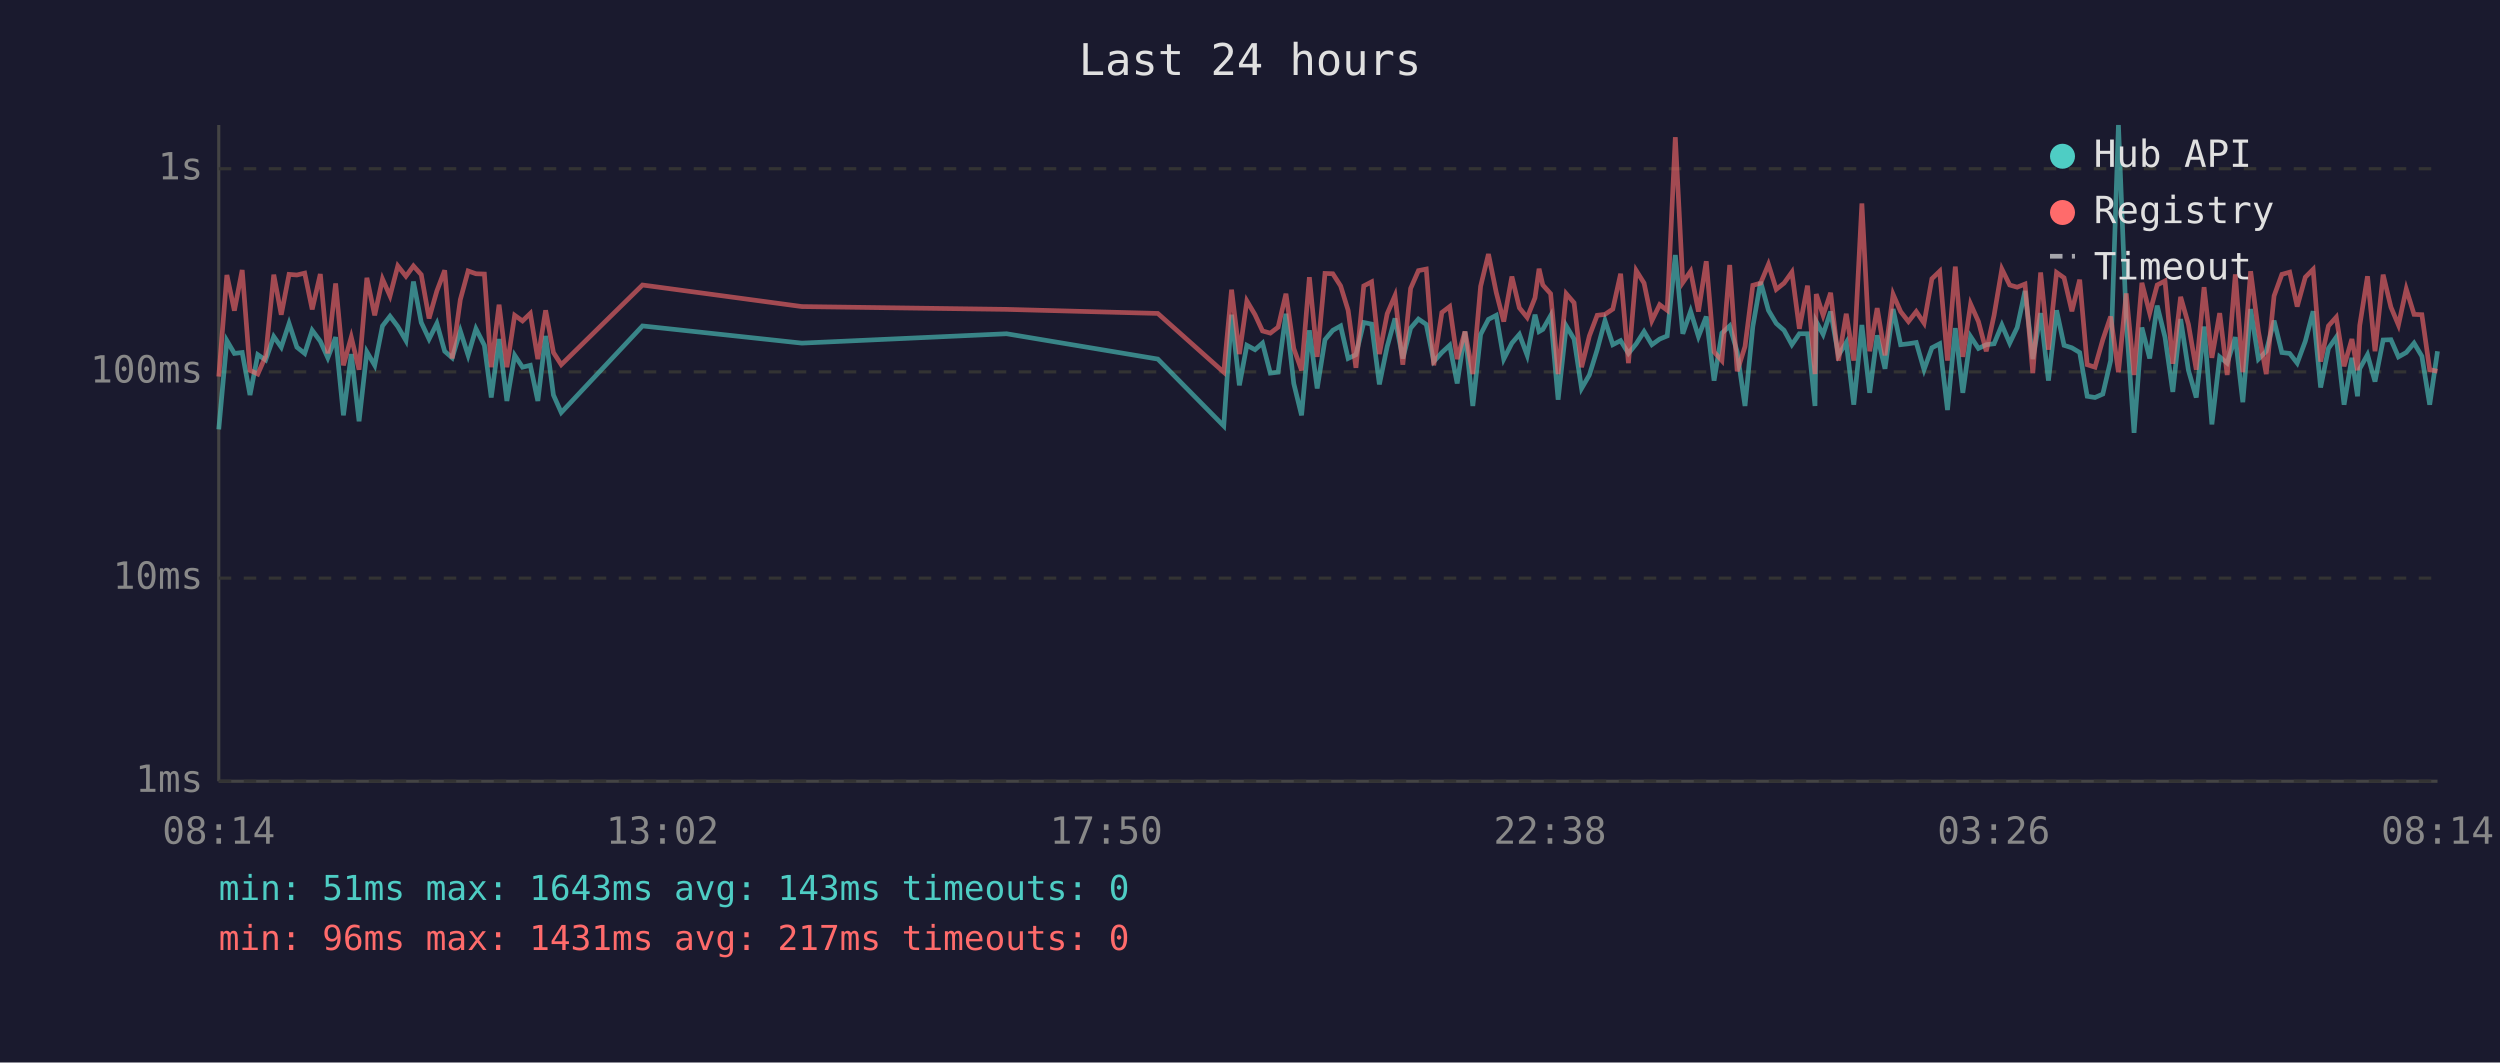
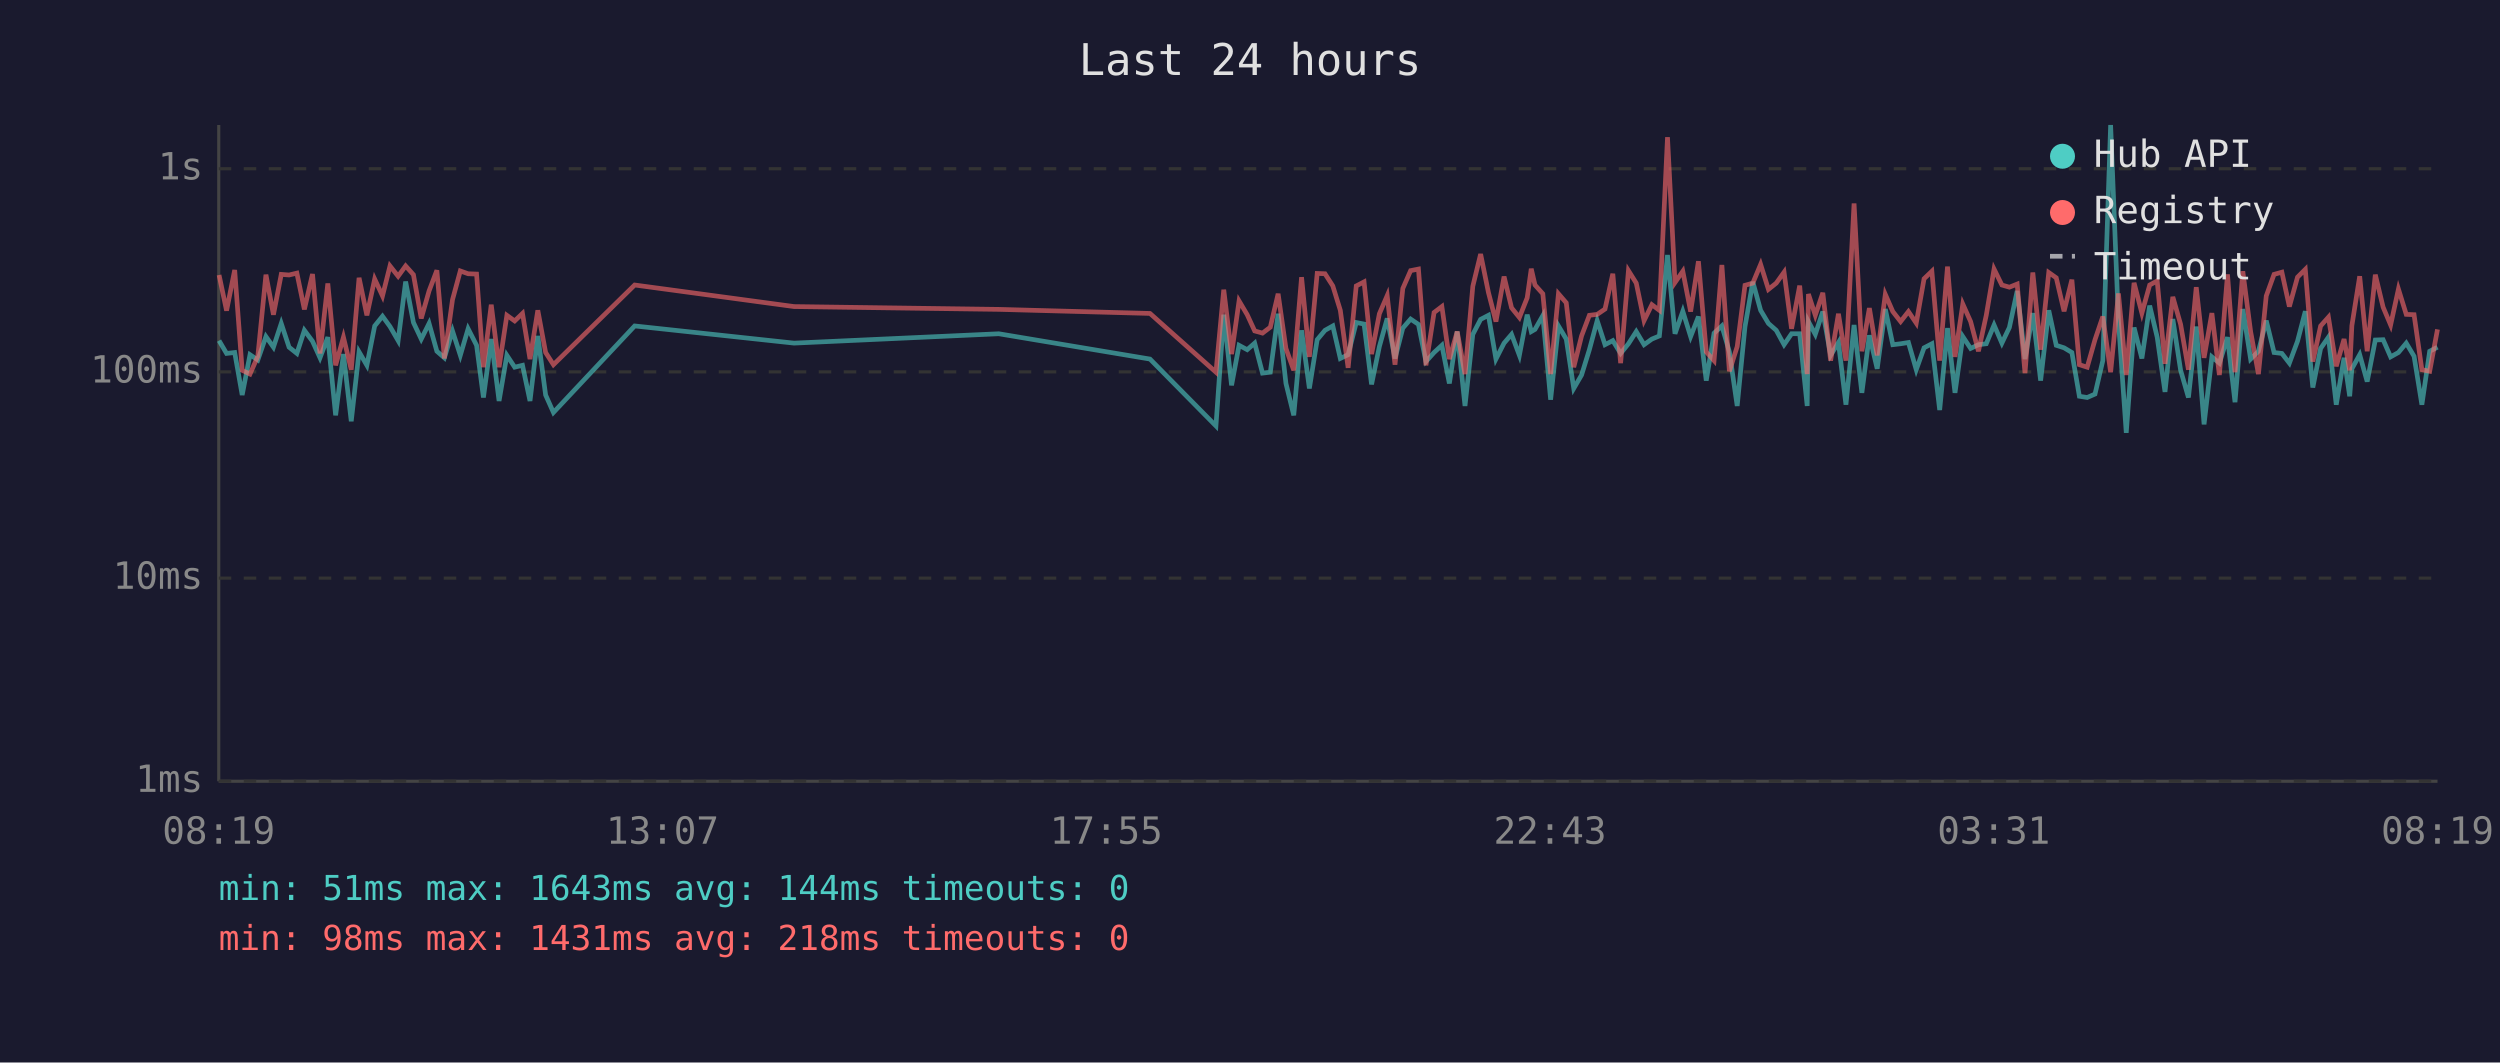
<svg xmlns="http://www.w3.org/2000/svg" viewBox="0 0 800 340" font-family="monospace" font-size="12">
  <rect width="800" height="340" fill="#1a1a2e" />
  <text x="400" y="24" fill="#e0e0e0" font-size="14" text-anchor="middle">Last 24 hours</text>
  <line x1="70" y1="40" x2="70" y2="250" stroke="#444" stroke-width="1" />
  <line x1="70" y1="250" x2="780" y2="250" stroke="#444" stroke-width="1" />
  <line x1="70" y1="250" x2="780" y2="250" stroke="#333" stroke-width="1" stroke-dasharray="4" />
  <text x="65" y="250" fill="#888" text-anchor="end" dominant-baseline="middle">1ms</text>
  <line x1="70" y1="185" x2="780" y2="185" stroke="#333" stroke-width="1" stroke-dasharray="4" />
  <text x="65" y="185" fill="#888" text-anchor="end" dominant-baseline="middle">10ms</text>
  <line x1="70" y1="119" x2="780" y2="119" stroke="#333" stroke-width="1" stroke-dasharray="4" />
  <text x="65" y="119" fill="#888" text-anchor="end" dominant-baseline="middle">100ms</text>
  <line x1="70" y1="54" x2="780" y2="54" stroke="#333" stroke-width="1" stroke-dasharray="4" />
  <text x="65" y="54" fill="#888" text-anchor="end" dominant-baseline="middle">1s</text>
-   <text x="70" y="270" fill="#888" text-anchor="middle">08:14</text>
-   <text x="212" y="270" fill="#888" text-anchor="middle">13:02</text>
-   <text x="354" y="270" fill="#888" text-anchor="middle">17:50</text>
-   <text x="496" y="270" fill="#888" text-anchor="middle">22:38</text>
-   <text x="638" y="270" fill="#888" text-anchor="middle">03:26</text>
-   <text x="780" y="270" fill="#888" text-anchor="middle">08:14</text>
-   <polyline points="70.0,137.4 72.6,109.0 75.0,113.1 77.5,112.8 80.0,126.4 82.5,113.5 85.0,115.2 87.6,107.7 90.0,111.1 92.5,103.5 95.0,111.1 97.5,113.1 99.9,105.7 102.5,109.2 104.9,114.5 107.4,107.9 109.9,132.9 112.4,113.3 114.9,134.8 117.4,112.6 119.9,116.9 122.4,104.3 124.8,101.2 127.3,104.5 129.9,109.0 132.3,90.1 134.8,103.2 137.3,108.5 139.8,103.5 142.3,112.4 144.7,114.5 147.3,105.9 149.8,113.7 152.3,105.2 155.0,110.5 157.2,127.2 159.7,108.5 162.2,128.3 164.7,113.7 167.2,117.5 169.7,116.9 172.1,128.3 174.6,107.5 177.1,126.4 179.6,132.0 205.6,104.3 256.6,109.8 322.1,106.8 370.5,114.9 391.6,136.3 394.1,100.7 396.6,123.3 399.0,110.5 401.6,111.9 404.0,109.8 406.5,119.4 409.0,119.1 411.5,100.4 414.0,122.7 416.5,132.9 419.0,105.7 421.5,124.3 424.0,108.7 426.5,105.7 429.0,104.3 431.4,114.7 433.9,113.5 436.4,103.2 438.9,103.7 441.4,123.0 443.9,110.9 446.4,101.9 448.9,114.7 451.4,105.0 453.9,102.1 456.4,103.8 458.8,115.7 461.4,112.8 463.9,110.5 466.3,122.7 468.8,106.1 471.3,129.9 473.8,107.0 476.3,102.2 478.8,100.9 481.2,114.9 483.8,109.8 486.2,107.0 488.7,113.7 491.2,100.7 492.5,106.1 493.7,105.4 496.2,101.0 498.6,127.9 501.2,104.3 503.7,108.5 506.1,124.3 508.6,120.0 511.1,111.9 513.6,102.6 516.1,110.3 518.6,109.0 521.1,113.1 523.6,110.0 526.1,106.1 528.6,110.3 531.1,108.5 533.5,107.5 536.1,81.6 538.5,106.8 541.0,99.6 543.5,107.7 546.0,101.3 548.5,121.8 551.0,106.6 553.5,104.3 555.9,112.6 558.4,129.9 560.9,104.5 563.4,90.2 565.9,99.3 568.4,103.5 570.9,105.7 573.4,110.3 575.8,106.8 578.4,106.8 580.8,129.9 581.2,102.9 583.4,107.0 585.8,99.7 588.3,113.7 590.8,109.6 593.2,129.5 595.8,104.0 598.3,125.7 600.7,107.3 603.2,118.0 605.8,98.9 608.2,110.3 610.7,110.0 613.2,109.6 615.7,118.3 618.2,111.3 620.7,110.0 623.2,131.2 625.7,105.0 628.1,125.7 630.6,107.7 633.1,111.5 635.6,110.3 638.1,110.0 640.6,104.0 643.1,109.8 645.5,104.8 648.0,93.1 650.5,114.9 653.0,100.2 655.5,121.8 658.1,99.3 660.5,110.5 663.0,111.3 665.5,112.8 667.9,126.8 670.4,127.2 672.9,126.1 675.4,115.4 677.9,40.0 680.4,102.7 682.9,138.5 685.4,104.8 687.9,114.7 690.3,97.8 692.8,107.9 695.3,125.4 697.8,102.1 700.3,118.5 702.8,127.2 705.3,104.5 707.8,135.8 710.3,114.2 712.7,116.2 715.3,107.9 717.7,128.7 720.2,98.9 722.7,114.9 725.2,112.4 727.7,102.6 730.2,112.8 732.7,113.1 735.1,116.2 737.7,109.2 740.2,99.6 742.6,124.0 745.1,111.5 747.6,107.9 750.1,129.5 752.6,114.5 754.4,126.8 755.1,118.0 757.6,113.5 760.0,122.1 762.6,108.8 765.1,108.7 767.5,114.2 770.0,112.8 772.5,109.8 775.0,114.0 777.5,129.5 780.0,112.4" fill="none" stroke="#4ecdc4" stroke-width="1.5" opacity="0.6" />
-   <polyline points="70.0,120.5 72.6,88.0 75.0,99.4 77.5,86.4 80.0,118.5 82.5,119.7 85.0,114.0 87.6,87.9 90.0,100.7 92.5,87.8 95.0,88.0 97.5,87.4 99.9,99.0 102.5,87.7 104.9,113.1 107.4,90.7 109.9,116.9 112.4,107.9 114.9,118.3 117.4,88.9 119.9,100.9 122.4,89.3 124.8,94.7 127.3,85.1 129.9,88.4 132.3,85.1 134.8,87.9 137.3,101.9 139.8,93.1 142.3,86.5 144.7,114.7 147.3,95.9 149.8,86.7 152.3,87.6 155.0,87.7 157.2,117.5 159.7,97.5 162.2,117.5 164.7,100.9 167.2,102.7 169.7,100.3 172.1,114.9 174.6,99.3 177.1,112.8 179.6,116.7 205.6,91.2 256.6,98.1 322.1,99.0 370.5,100.3 391.6,119.1 394.1,92.7 396.6,113.3 399.0,96.3 401.6,100.7 404.0,105.9 406.5,106.6 409.0,104.7 411.5,94.0 414.0,111.5 416.5,118.5 419.0,88.7 421.5,114.2 424.0,87.5 426.5,87.6 429.0,91.5 431.4,99.3 433.9,117.7 436.4,91.5 438.9,90.2 441.4,113.3 443.9,100.4 446.4,94.6 448.9,116.7 451.4,92.3 453.9,86.6 456.4,86.1 458.8,116.9 461.4,100.0 463.9,98.1 466.3,114.9 468.8,106.1 471.3,119.7 473.8,91.6 476.3,81.3 478.8,93.6 481.2,102.9 483.8,88.5 486.2,98.5 488.7,101.6 491.2,95.3 492.5,86.0 493.7,91.2 496.2,94.0 498.6,119.7 501.2,94.0 503.7,96.9 506.1,117.5 508.6,107.5 511.1,100.9 513.6,100.6 516.1,98.9 518.6,87.6 521.1,116.2 523.6,86.6 526.1,90.6 528.6,102.6 531.1,97.5 533.5,99.3 536.1,43.9 538.5,90.4 541.0,86.8 543.5,99.7 546.0,83.6 548.5,112.6 551.0,115.4 553.5,84.8 555.9,118.8 558.4,110.9 560.9,91.3 563.4,90.6 565.9,84.6 568.4,92.6 570.9,90.6 573.4,87.1 575.8,105.2 578.4,91.4 580.8,119.7 581.2,94.1 583.4,100.9 585.8,93.7 588.3,115.4 590.8,100.4 593.2,115.4 595.8,65.1 598.3,112.4 600.7,98.6 603.2,113.7 605.8,94.2 608.2,99.7 610.7,102.9 613.2,99.7 615.7,103.4 618.2,89.2 620.7,86.8 623.2,115.4 625.7,85.3 628.1,114.2 630.6,97.3 633.1,102.9 635.6,112.4 638.1,100.9 640.6,86.1 643.1,91.2 645.5,91.9 648.0,90.9 650.5,119.4 653.0,87.2 655.5,111.9 658.1,87.2 660.5,88.9 663.0,99.6 665.5,89.5 667.9,116.7 670.4,117.5 672.9,108.7 675.4,101.3 677.9,119.1 680.4,93.9 682.9,120.0 685.4,90.5 687.9,100.2 690.3,91.2 692.8,89.9 695.3,116.4 697.8,95.0 700.3,103.8 702.8,118.3 705.3,91.9 707.8,114.5 710.3,100.2 712.7,120.0 715.3,87.8 717.7,119.1 720.2,86.8 722.7,106.1 725.2,119.7 727.7,94.7 730.2,87.8 732.7,87.1 735.1,98.1 737.7,88.7 740.2,86.2 742.6,115.7 745.1,104.3 747.6,101.5 750.1,117.2 752.6,108.5 754.4,118.5 755.1,104.2 757.6,88.4 760.0,112.4 762.6,87.9 765.1,98.3 767.5,104.0 770.0,92.5 772.5,100.6 775.0,100.7 777.5,118.3 780.0,118.8" fill="none" stroke="#ff6b6b" stroke-width="1.5" opacity="0.6" />
+   <text x="70" y="270" fill="#888" text-anchor="middle">08:19</text>
+   <text x="212" y="270" fill="#888" text-anchor="middle">13:07</text>
+   <text x="354" y="270" fill="#888" text-anchor="middle">17:55</text>
+   <text x="496" y="270" fill="#888" text-anchor="middle">22:43</text>
+   <text x="638" y="270" fill="#888" text-anchor="middle">03:31</text>
+   <text x="780" y="270" fill="#888" text-anchor="middle">08:19</text>
+   <polyline points="70.1,109.0 72.5,113.1 75.1,112.8 77.5,126.4 80.0,113.5 82.5,115.2 85.1,107.7 87.5,111.1 90.0,103.5 92.5,111.1 95.0,113.1 97.4,105.7 100.0,109.2 102.4,114.5 104.9,107.9 107.4,132.9 109.9,113.3 112.4,134.8 114.9,112.6 117.4,116.9 119.9,104.3 122.4,101.2 124.8,104.5 127.4,109.0 129.8,90.1 132.3,103.2 134.8,108.5 137.3,103.5 139.8,112.4 142.2,114.5 144.8,105.9 147.3,113.7 149.8,105.2 152.5,110.5 154.7,127.2 157.2,108.5 159.7,128.3 162.2,113.7 164.7,117.5 167.2,116.9 169.6,128.3 172.1,107.5 174.6,126.4 177.1,132.0 203.1,104.3 254.1,109.8 319.6,106.8 368.0,114.9 389.1,136.3 391.6,100.7 394.1,123.3 396.5,110.5 399.1,111.9 401.5,109.8 404.0,119.4 406.5,119.1 409.0,100.4 411.5,122.7 414.0,132.9 416.5,105.7 419.0,124.3 421.5,108.7 424.0,105.7 426.5,104.3 428.9,114.7 431.4,113.5 434.0,103.2 436.5,103.7 438.9,123.0 441.4,110.9 443.9,101.9 446.4,114.7 448.9,105.0 451.4,102.1 453.9,103.8 456.3,115.7 458.9,112.8 461.4,110.5 463.8,122.7 466.3,106.1 468.8,129.9 471.3,107.0 473.8,102.2 476.3,100.9 478.7,114.9 481.3,109.8 483.7,107.0 486.2,113.7 488.7,100.7 490.0,106.1 491.2,105.4 493.7,101.0 496.2,127.9 498.7,104.3 501.2,108.5 503.6,124.3 506.1,120.0 508.6,111.9 511.1,102.6 513.6,110.3 516.1,109.0 518.6,113.1 521.1,110.0 523.6,106.1 526.1,110.3 528.6,108.5 531.0,107.5 533.6,81.6 536.0,106.8 538.5,99.6 541.0,107.7 543.5,101.3 546.0,121.8 548.5,106.6 551.0,104.3 553.4,112.6 555.9,129.9 558.4,104.5 560.9,90.2 563.4,99.3 565.9,103.5 568.4,105.7 570.9,110.3 573.3,106.8 575.9,106.8 578.3,129.9 578.7,102.9 580.9,107.0 583.3,99.7 585.8,113.7 588.3,109.6 590.7,129.5 593.3,104.0 595.8,125.7 598.2,107.3 600.7,118.0 603.3,98.9 605.7,110.3 608.2,110.0 610.7,109.6 613.2,118.3 615.7,111.3 618.2,110.0 620.7,131.2 623.2,105.0 625.6,125.7 628.1,107.7 630.6,111.5 633.1,110.3 635.6,110.0 638.1,104.0 640.6,109.8 643.0,104.8 645.5,93.1 648.0,114.9 650.5,100.2 653.0,121.8 655.6,99.3 658.0,110.5 660.5,111.3 663.0,112.8 665.4,126.8 667.9,127.2 670.4,126.1 672.9,115.4 675.4,40.0 677.9,102.7 680.4,138.5 682.9,104.8 685.4,114.7 687.9,97.8 690.3,107.9 692.8,125.4 695.3,102.1 697.8,118.5 700.3,127.2 702.8,104.5 705.3,135.8 707.8,114.2 710.2,116.2 712.8,107.9 715.2,128.7 717.7,98.9 720.2,114.9 722.7,112.4 725.2,102.6 727.7,112.8 730.2,113.1 732.6,116.2 735.2,109.2 737.7,99.6 740.1,124.0 742.6,111.5 745.1,107.9 747.6,129.5 750.1,114.5 751.9,126.8 752.6,118.0 755.1,113.5 757.5,122.1 760.1,108.8 762.6,108.7 765.0,114.2 767.5,112.8 770.0,109.8 772.5,114.0 775.0,129.5 777.5,112.4 780.0,111.1" fill="none" stroke="#4ecdc4" stroke-width="1.5" opacity="0.6" />
+   <polyline points="70.1,88.0 72.5,99.4 75.1,86.4 77.5,118.5 80.0,119.7 82.5,114.0 85.1,87.9 87.5,100.7 90.0,87.8 92.5,88.0 95.0,87.4 97.4,99.0 100.0,87.7 102.4,113.1 104.9,90.7 107.4,116.9 109.9,107.9 112.4,118.3 114.9,88.9 117.4,100.9 119.9,89.3 122.4,94.7 124.8,85.1 127.4,88.4 129.8,85.1 132.3,87.9 134.8,101.9 137.3,93.1 139.8,86.5 142.2,114.7 144.8,95.9 147.3,86.7 149.8,87.6 152.5,87.7 154.7,117.5 157.2,97.5 159.7,117.5 162.2,100.9 164.7,102.7 167.2,100.3 169.6,114.9 172.1,99.3 174.6,112.8 177.1,116.7 203.1,91.2 254.1,98.1 319.6,99.0 368.0,100.3 389.1,119.1 391.6,92.7 394.1,113.3 396.5,96.3 399.1,100.7 401.5,105.9 404.0,106.6 406.5,104.7 409.0,94.0 411.5,111.5 414.0,118.5 416.5,88.7 419.0,114.2 421.5,87.5 424.0,87.6 426.5,91.5 428.9,99.3 431.4,117.7 434.0,91.5 436.5,90.2 438.9,113.3 441.4,100.4 443.9,94.6 446.4,116.7 448.9,92.3 451.4,86.6 453.9,86.1 456.3,116.9 458.9,100.0 461.4,98.1 463.8,114.9 466.3,106.1 468.8,119.7 471.3,91.6 473.8,81.3 476.3,93.6 478.7,102.9 481.3,88.5 483.7,98.5 486.2,101.6 488.7,95.3 490.0,86.0 491.2,91.2 493.7,94.0 496.2,119.7 498.7,94.0 501.2,96.9 503.6,117.5 506.1,107.5 508.6,100.9 511.1,100.6 513.6,98.9 516.1,87.6 518.6,116.2 521.1,86.6 523.6,90.6 526.1,102.6 528.6,97.5 531.0,99.3 533.6,43.9 536.0,90.4 538.5,86.8 541.0,99.7 543.5,83.6 546.0,112.6 548.5,115.4 551.0,84.8 553.4,118.8 555.9,110.9 558.4,91.3 560.9,90.6 563.4,84.6 565.9,92.6 568.4,90.6 570.9,87.1 573.3,105.2 575.9,91.4 578.3,119.7 578.7,94.1 580.9,100.9 583.3,93.7 585.8,115.4 588.3,100.4 590.7,115.4 593.3,65.1 595.8,112.4 598.2,98.6 600.7,113.7 603.3,94.2 605.7,99.7 608.2,102.9 610.7,99.7 613.2,103.4 615.7,89.2 618.2,86.8 620.7,115.4 623.2,85.3 625.6,114.2 628.1,97.3 630.6,102.9 633.1,112.4 635.6,100.9 638.1,86.1 640.6,91.2 643.0,91.9 645.5,90.9 648.0,119.4 650.5,87.2 653.0,111.9 655.6,87.2 658.0,88.9 660.5,99.6 663.0,89.5 665.4,116.7 667.9,117.5 670.4,108.7 672.9,101.3 675.4,119.1 677.9,93.9 680.4,120.0 682.9,90.5 685.4,100.2 687.9,91.2 690.3,89.9 692.8,116.4 695.3,95.0 697.8,103.8 700.3,118.3 702.8,91.9 705.3,114.5 707.8,100.2 710.2,120.0 712.8,87.8 715.2,119.1 717.7,86.8 720.2,106.1 722.7,119.7 725.2,94.7 727.7,87.8 730.2,87.1 732.6,98.1 735.2,88.7 737.7,86.2 740.1,115.7 742.6,104.3 745.1,101.5 747.6,117.2 750.1,108.5 751.9,118.5 752.6,104.2 755.1,88.4 757.5,112.4 760.1,87.9 762.6,98.3 765.0,104.0 767.5,92.5 770.0,100.6 772.5,100.7 775.0,118.3 777.5,118.8 780.0,105.4" fill="none" stroke="#ff6b6b" stroke-width="1.5" opacity="0.6" />
  <circle cx="660" cy="50" r="4" fill="#4ecdc4" />
  <text x="670" y="50" fill="#e0e0e0" dominant-baseline="middle">Hub API</text>
  <circle cx="660" cy="68" r="4" fill="#ff6b6b" />
  <text x="670" y="68" fill="#e0e0e0" dominant-baseline="middle">Registry</text>
  <line x1="656" y1="82" x2="664" y2="82" stroke="#e0e0e0" stroke-width="1.5" stroke-dasharray="4,3" opacity="0.7" />
  <text x="670" y="86" fill="#e0e0e0" dominant-baseline="middle">Timeout</text>
-   <text x="70" y="288" fill="#4ecdc4" font-size="11">min: 51ms  max: 1643ms  avg: 143ms  timeouts: 0</text>
-   <text x="70" y="304" fill="#ff6b6b" font-size="11">min: 96ms  max: 1431ms  avg: 217ms  timeouts: 0</text>
+   <text x="70" y="288" fill="#4ecdc4" font-size="11">min: 51ms  max: 1643ms  avg: 144ms  timeouts: 0</text>
+   <text x="70" y="304" fill="#ff6b6b" font-size="11">min: 98ms  max: 1431ms  avg: 218ms  timeouts: 0</text>
</svg>
